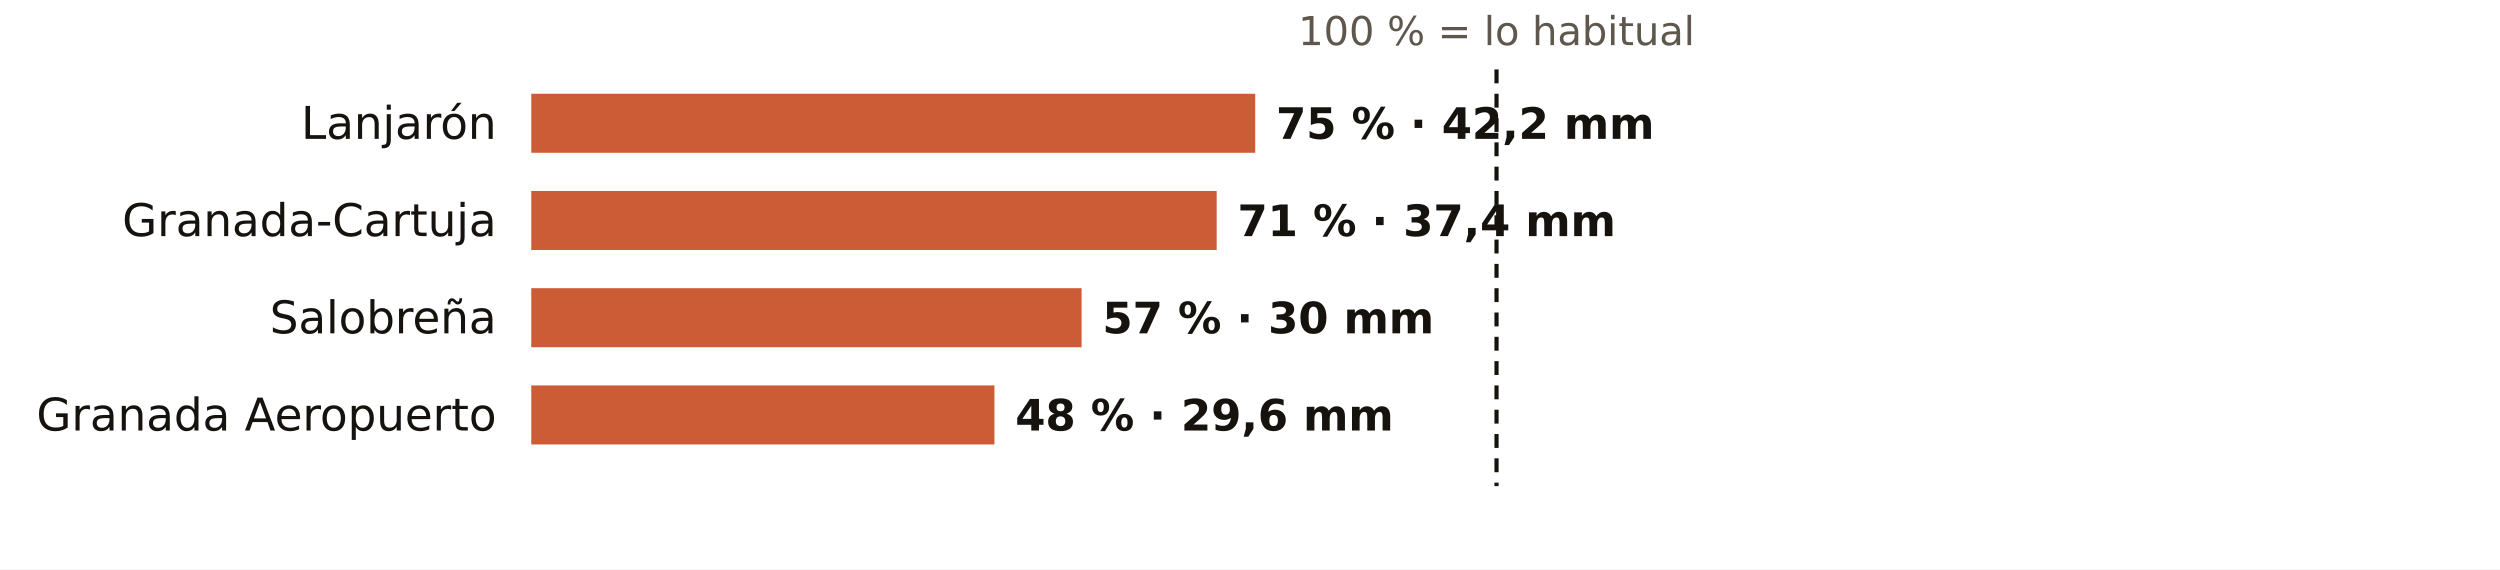
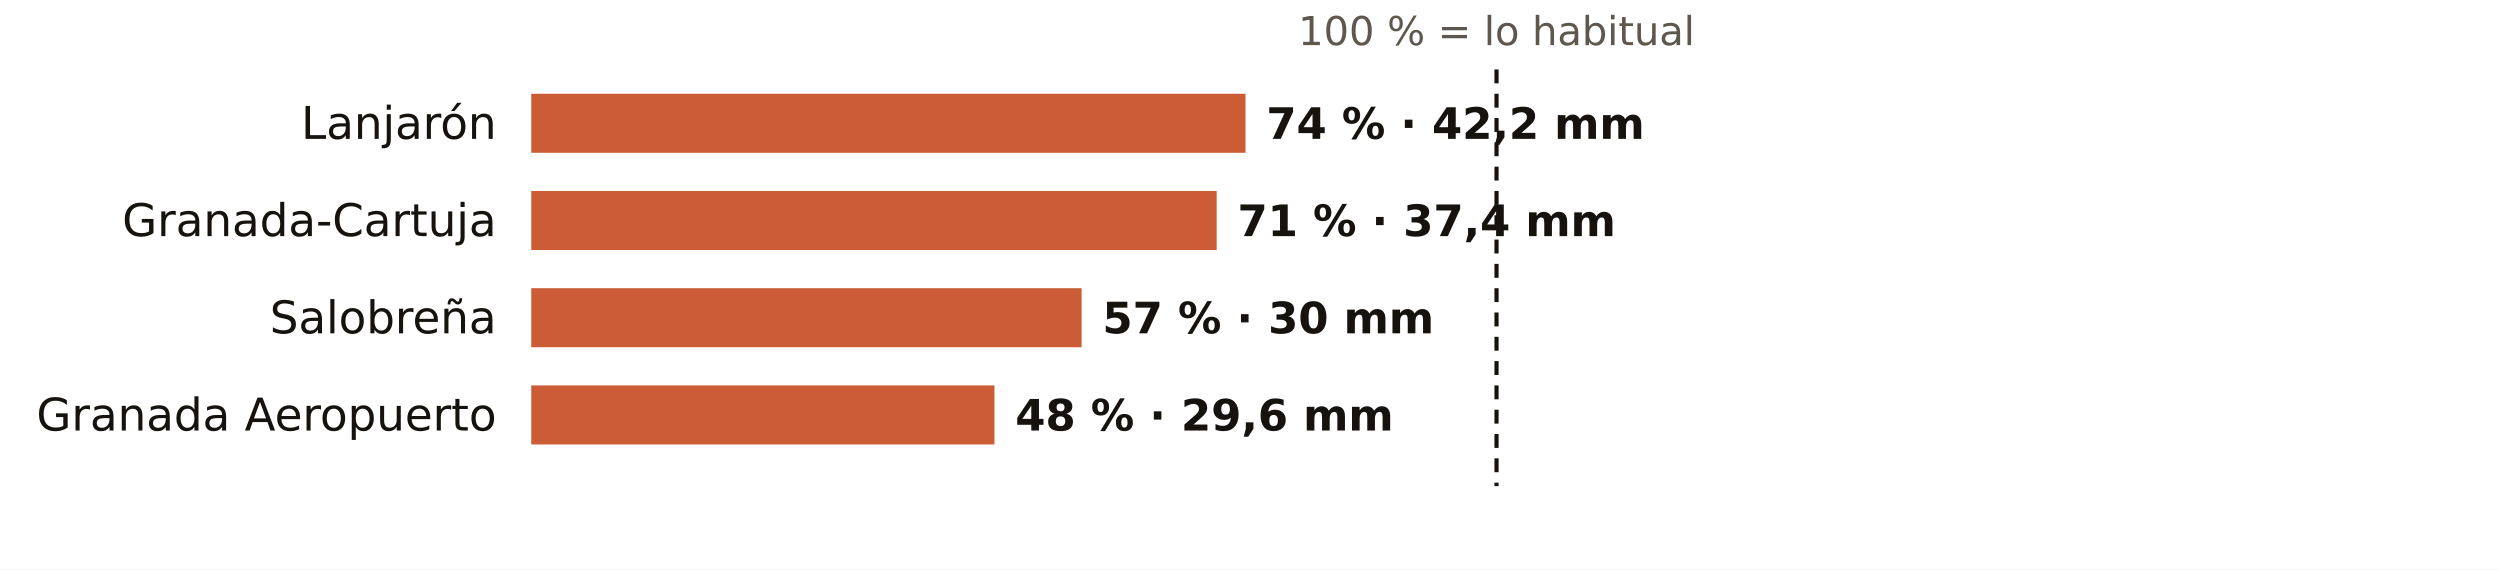
<svg xmlns="http://www.w3.org/2000/svg" viewBox="0 0 720 164" width="720" height="164" role="img" aria-label="El otoño en los pluviómetros de AEMET de Granada: % de lo habitual">
  <rect width="720" height="164" fill="#FFFFFF" />
  <text x="431.0" y="13.0" font-size="11.5" fill="#5E574E" text-anchor="middle" font-weight="400" font-family="Public Sans, DejaVu Sans, Arial, sans-serif">100 % = lo habitual</text>
  <text x="143.0" y="40.0" font-size="13" fill="#16130F" text-anchor="end" font-weight="500" font-family="Public Sans, DejaVu Sans, Arial, sans-serif">Lanjarón</text>
-   <rect x="153" y="27" width="208.5" height="17" fill="#C4461A" opacity="0.88" />
-   <text x="367.5" y="40.0" font-size="12.5" fill="#16130F" text-anchor="start" font-weight="600" font-family="Public Sans, DejaVu Sans, Arial, sans-serif">75 % · 42,2 mm</text>
+   <rect x="153" y="27" width="205.7" height="17" fill="#C4461A" opacity="0.88" />
+   <text x="364.7" y="40.0" font-size="12.5" fill="#16130F" text-anchor="start" font-weight="600" font-family="Public Sans, DejaVu Sans, Arial, sans-serif">74 % · 42,2 mm</text>
  <text x="143.0" y="68.0" font-size="13" fill="#16130F" text-anchor="end" font-weight="500" font-family="Public Sans, DejaVu Sans, Arial, sans-serif">Granada-Cartuja</text>
  <rect x="153" y="55" width="197.4" height="17" fill="#C4461A" opacity="0.88" />
  <text x="356.4" y="68.0" font-size="12.5" fill="#16130F" text-anchor="start" font-weight="600" font-family="Public Sans, DejaVu Sans, Arial, sans-serif">71 % · 37,4 mm</text>
  <text x="143.0" y="96.0" font-size="13" fill="#16130F" text-anchor="end" font-weight="500" font-family="Public Sans, DejaVu Sans, Arial, sans-serif">Salobreña</text>
  <rect x="153" y="83" width="158.5" height="17" fill="#C4461A" opacity="0.88" />
  <text x="317.5" y="96.0" font-size="12.5" fill="#16130F" text-anchor="start" font-weight="600" font-family="Public Sans, DejaVu Sans, Arial, sans-serif">57 % · 30 mm</text>
  <text x="143.0" y="124.0" font-size="13" fill="#16130F" text-anchor="end" font-weight="500" font-family="Public Sans, DejaVu Sans, Arial, sans-serif">Granada Aeropuerto</text>
  <rect x="153" y="111" width="133.4" height="17" fill="#C4461A" opacity="0.88" />
  <text x="292.4" y="124.0" font-size="12.5" fill="#16130F" text-anchor="start" font-weight="600" font-family="Public Sans, DejaVu Sans, Arial, sans-serif">48 % · 29,6 mm</text>
  <line x1="431.0" x2="431.0" y1="20" y2="140" stroke="#16130F" stroke-width="1.2" stroke-dasharray="4 3" />
</svg>
